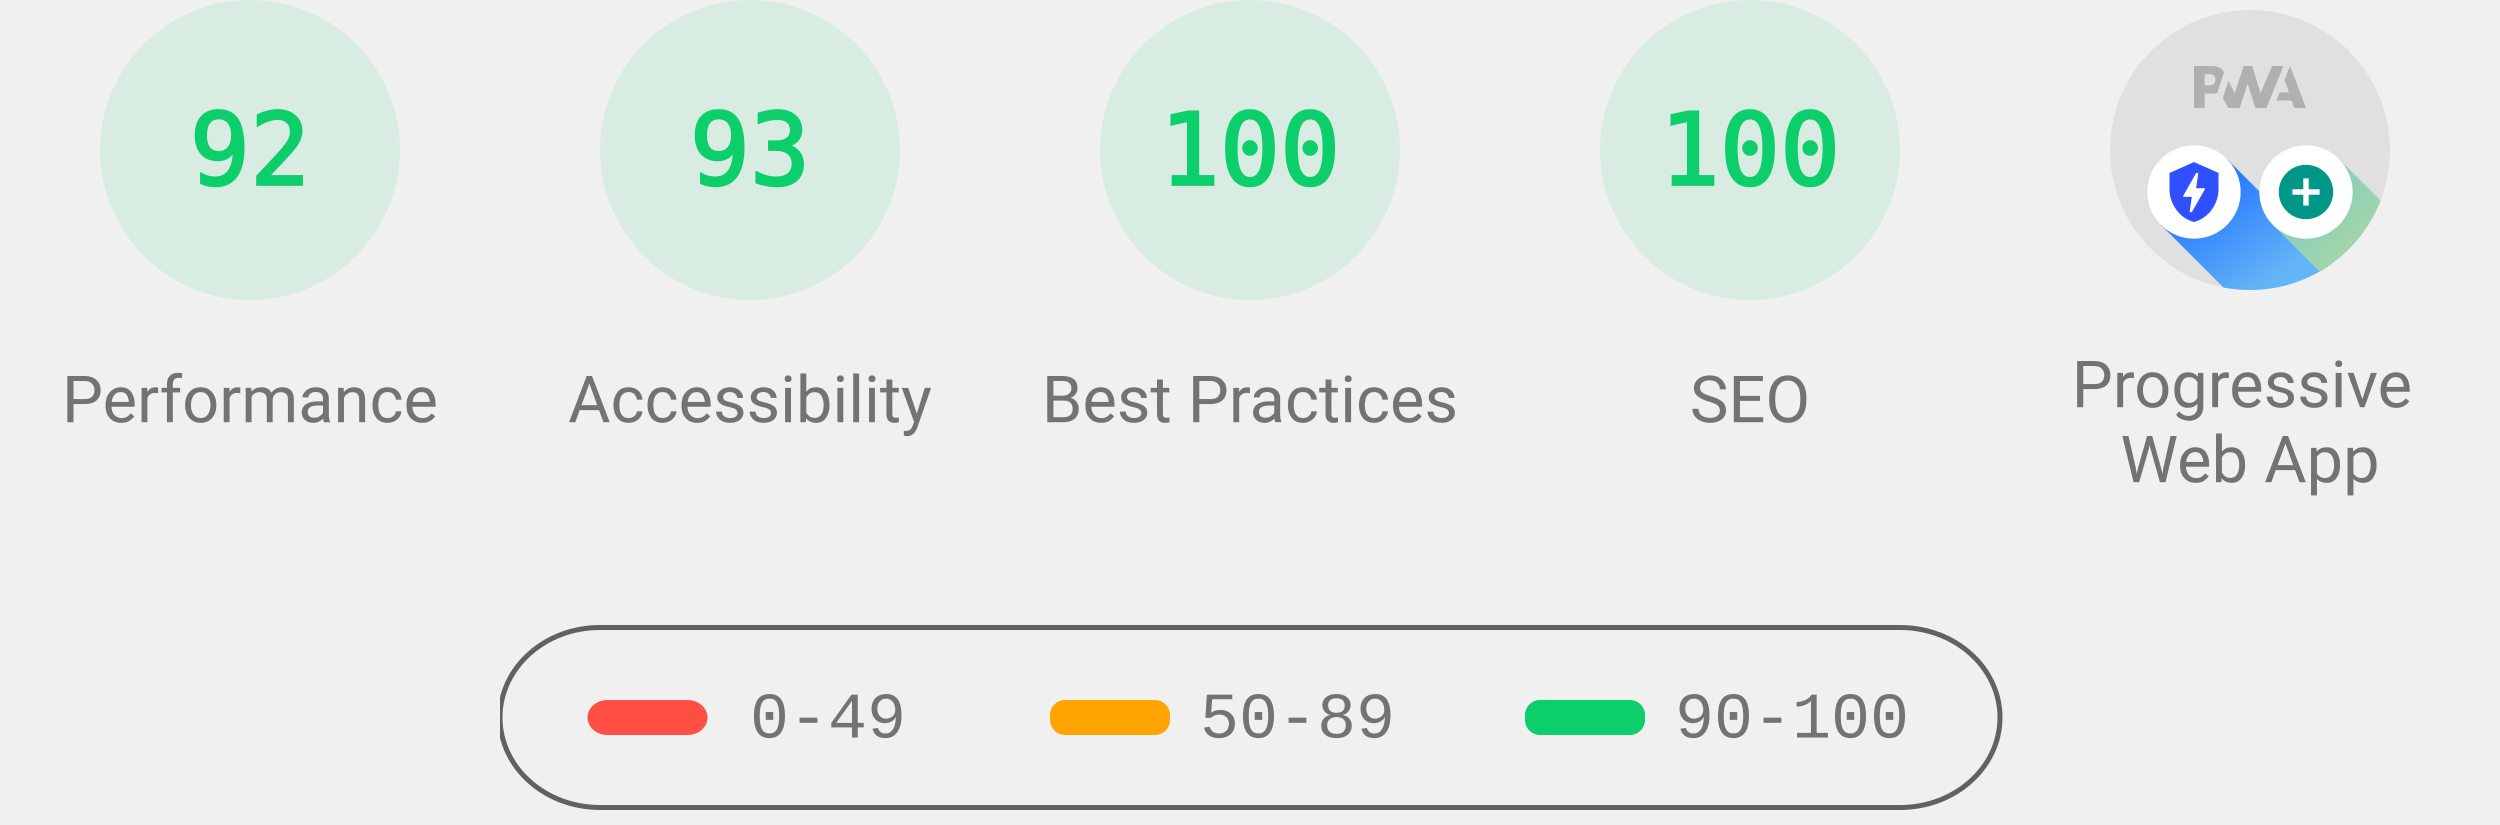
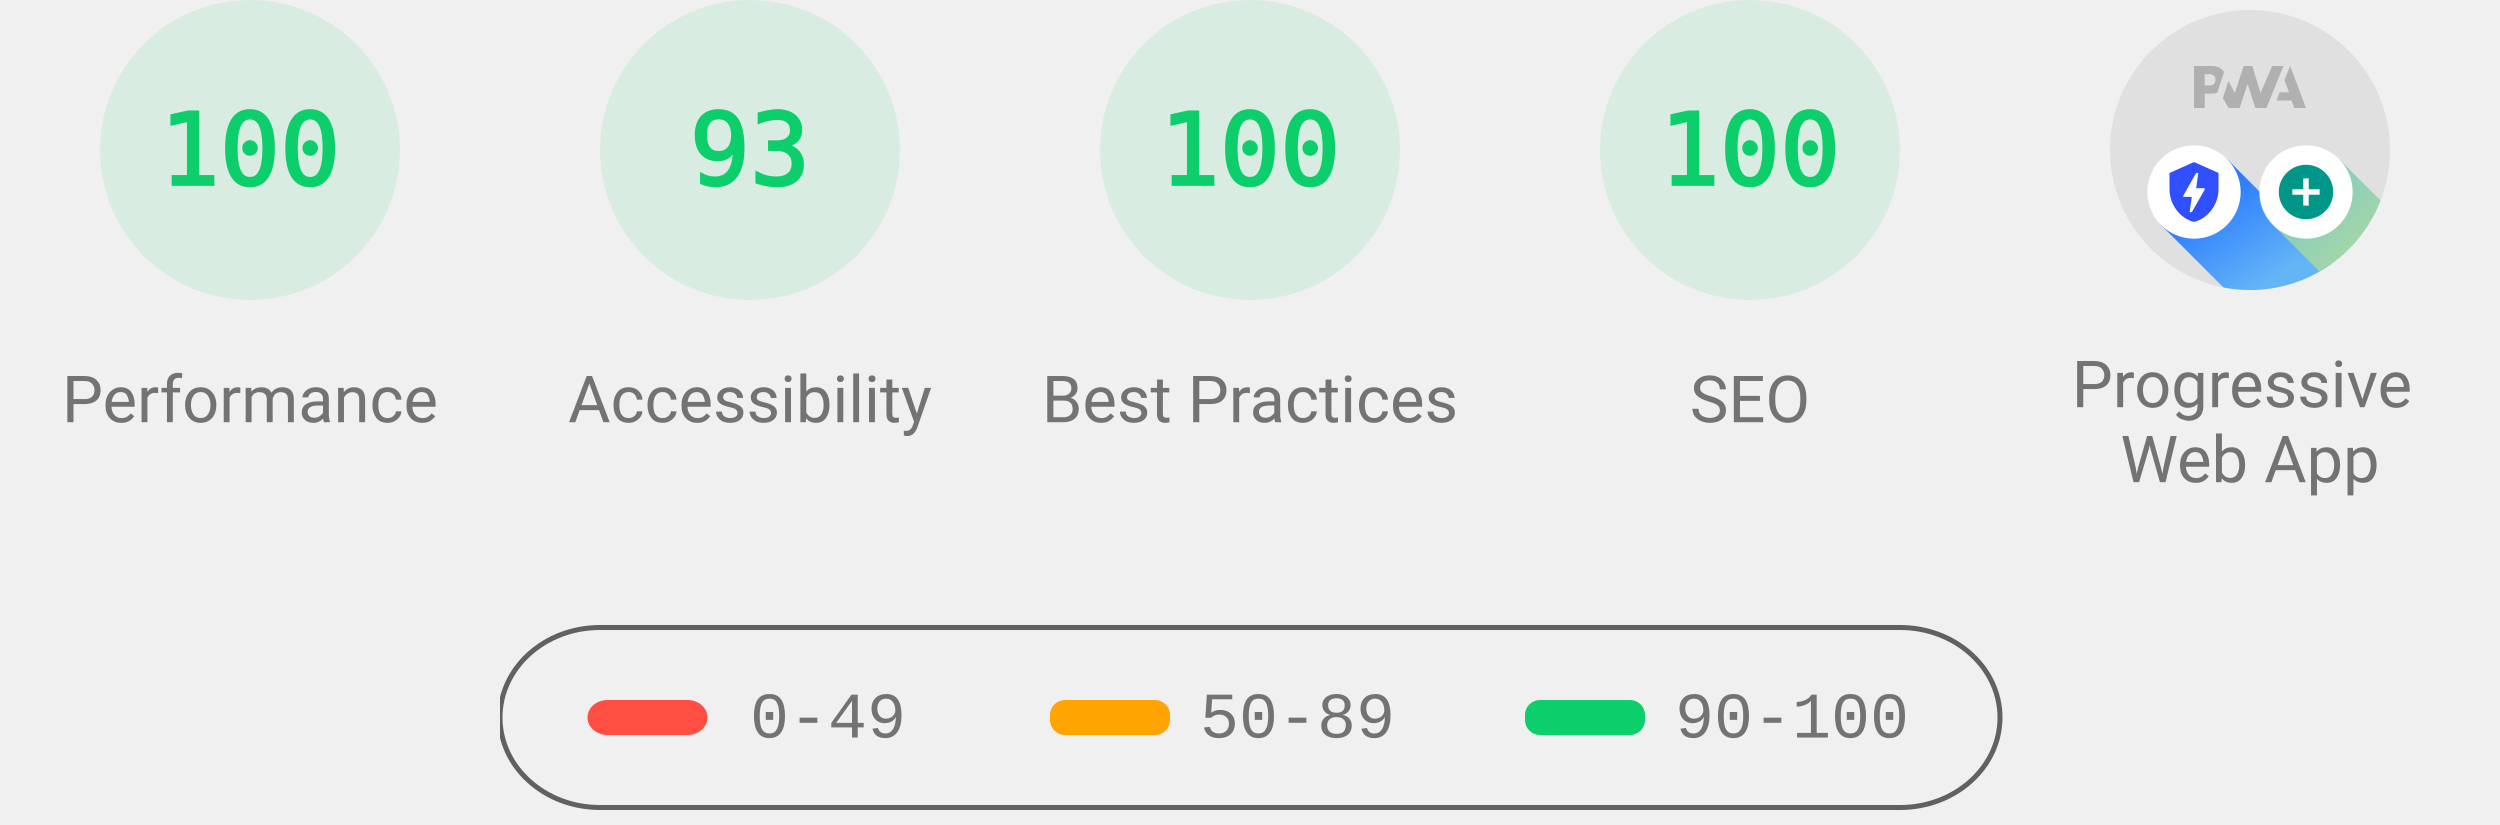
<svg xmlns="http://www.w3.org/2000/svg" width="1000" height="330" fill="none">
  <style>@keyframes load-gauge{0%{stroke-dasharray:0 352.858}}.gauge-base{opacity:.1}.gauge-arc{fill:none;animation-delay:250ms;stroke-linecap:round;transform:rotate(-90deg);transform-origin:100px 60px;animation:load-gauge 1s ease forwards}.guage-text{font-size:40px;font-family:monospace;text-align:center}.guage-green{color:#0cce6b;fill:#0cce6b;stroke:#0cce6b}.guage-title{stroke:none;font-size:26px;line-height:26px;font-family:Roboto,Halvetica,Arial,sans-serif;color:#737373;fill:#737373}.metric.guage-title{font-family:"Courier New",Courier,monospace}</style>
  <svg width="200" height="200" class="guage-div guage-perf guage-green" viewBox="0 0 200 200">
    <circle cx="100" cy="60" r="56" stroke-width="8" class="gauge-base" />
-     <circle id="score-circle" cx="100" cy="60" r="56" stroke-dasharray="323.709" stroke-width="8" class="gauge-arc guage-arc-1" />
-     <text id="score" x="100" y="60" alignment-baseline="central" class="guage-text" dominant-baseline="central" text-anchor="middle">92</text>
+     <circle id="score-circle" cx="100" cy="60" r="56" stroke-dasharray="351.858" stroke-width="8" class="gauge-arc guage-arc-1" />
+     <text id="score" x="100" y="60" alignment-baseline="central" class="guage-text" dominant-baseline="central" text-anchor="middle">100</text>
    <text id="category" x="100" y="160" alignment-baseline="central" class="guage-title" dominant-baseline="central" text-anchor="middle">Performance</text>
  </svg>
  <svg width="200" height="200" x="200" class="guage-div guage-perf guage-green" viewBox="0 0 200 200">
    <circle cx="100" cy="60" r="56" stroke-width="8" class="gauge-base" />
    <circle cx="100" cy="60" r="56" stroke-dasharray="327.228" stroke-width="8" class="gauge-arc guage-arc-1" />
    <text x="100" y="60" alignment-baseline="central" class="guage-text" dominant-baseline="central" text-anchor="middle">93</text>
    <text x="100" y="160" alignment-baseline="central" class="guage-title" dominant-baseline="central" text-anchor="middle">Accessibility</text>
  </svg>
  <svg width="200" height="200" x="400" class="guage-div guage-perf guage-green" viewBox="0 0 200 200">
    <circle cx="100" cy="60" r="56" stroke-width="8" class="gauge-base" />
    <circle cx="100" cy="60" r="56" stroke-dasharray="351.858" stroke-width="8" class="gauge-arc guage-arc-1" />
    <text x="100" y="60" alignment-baseline="central" class="guage-text" dominant-baseline="central" text-anchor="middle">100</text>
    <text x="100" y="160" alignment-baseline="central" class="guage-title" dominant-baseline="central" text-anchor="middle">Best Practices</text>
  </svg>
  <svg width="200" height="200" x="600" class="guage-div guage-perf guage-green" viewBox="0 0 200 200">
    <circle cx="100" cy="60" r="56" stroke-width="8" class="gauge-base" />
    <circle cx="100" cy="60" r="56" stroke-dasharray="351.858" stroke-width="8" class="gauge-arc guage-arc-1" />
    <text x="100" y="60" alignment-baseline="central" class="guage-text" dominant-baseline="central" text-anchor="middle">100</text>
    <text x="100" y="160" alignment-baseline="central" class="guage-title" dominant-baseline="central" text-anchor="middle">SEO</text>
  </svg>
  <svg width="200" height="200" x="800" class="guage-div guage-pwa" viewBox="0 0 200 200">
    <svg width="112" height="112" x="44" y="4" viewBox="0 0 60 60">
      <defs>
        <linearGradient id="lh-gauge--pwa__check-circle__gradient-0" x1="50%" x2="50%" y1="0%" y2="100%">
          <stop offset="0%" stop-color="#00C852" />
          <stop offset="100%" stop-color="#009688" />
        </linearGradient>
        <linearGradient id="lh-gauge--pwa__installable__shadow-gradient-0" x1="76.056%" x2="24.111%" y1="82.995%" y2="24.735%">
          <stop offset="0%" stop-color="#A5D6A7" />
          <stop offset="100%" stop-color="#80CBC4" />
        </linearGradient>
        <linearGradient id="lh-gauge--pwa__fast-reliable__shadow-gradient-0" x1="76.056%" x2="25.678%" y1="82.995%" y2="26.493%">
          <stop offset="0%" stop-color="#64B5F6" />
          <stop offset="100%" stop-color="#2979FF" />
        </linearGradient>
        <g id="lh-gauge--pwa__fast-reliable-badge-0">
          <circle cx="10" cy="10" r="10" fill="#FFF" />
          <path fill="#304FFE" d="m10 3.58 5.25 2.34v3.5c0 3.23-2.24 6.26-5.25 7-3.01-.74-5.25-3.77-5.25-7v-3.5zm-.47 10.74 2.76-4.83.03-.07c.04-.08 0-.24-.22-.24h-1.64l.47-3.26h-.47l-2.7 4.77c-.02.01.05-.1-.04.05-.09.16-.1.31.18.31h1.63l-.47 3.27z" />
        </g>
        <g id="lh-gauge--pwa__installable-badge-0">
          <circle cx="10" cy="10" r="10" fill="#FFF" />
          <path fill="#009688" d="M10 4.167A5.835 5.835 0 0 0 4.167 10 5.835 5.835 0 0 0 10 15.833 5.835 5.835 0 0 0 15.833 10 5.835 5.835 0 0 0 10 4.167m2.917 6.416h-2.334v2.334H9.417v-2.334H7.083V9.417h2.334V7.083h1.166v2.334h2.334z" />
        </g>
      </defs>
      <circle cx="30" cy="30" r="30" style="fill:#e0e0e0" />
      <path d="m35.66 19.39.7-1.75h2L37.4 15l1.2-3 3.4 9h-2.51l-.58-1.61zM33.52 21l3.65-9h-2.42l-2.5 5.82L30.5 12h-1.86l-1.9 5.82-1.35-2.65-1.21 3.72L25.4 21h2.38l1.72-5.2 1.64 5.2zM20.3 17.91h1.48q.675 0 1.2-.15l.39-1.18 1.07-3.3a2.6 2.6 0 0 0-.28-.37c-.55-.6-1.36-.91-2.42-.91H18v9h2.3v-3.1zm1.96-3.84c.22.22.33.5.33.87 0 .36-.1.65-.29.87-.2.23-.59.35-1.15.35h-.86v-2.41h.87c.52 0 .89.1 1.1.32" style="position:relative;fill:#b0b0b0" />
      <g class="lh-gauge--pwa__component lh-gauge--pwa__fast-reliable-installable-badges">
        <g transform="translate(8 29)">
          <path fill="url(#lh-gauge--pwa__fast-reliable__shadow-gradient-0)" d="M16.321 30.463 3 17.143 17.142 3l22.365 22.365A29.86 29.86 0 0 1 22 31a30 30 0 0 1-5.679-.537" />
          <use href="#lh-gauge--pwa__fast-reliable-badge-0" />
        </g>
        <g transform="translate(32 29)">
          <path fill="url(#lh-gauge--pwa__installable__shadow-gradient-0)" d="M25.982 11.84a30.1 30.1 0 0 1-13.08 15.203L3 17.143 17.142 3z" />
          <use href="#lh-gauge--pwa__installable-badge-0" />
        </g>
      </g>
    </svg>
    <text y="160" alignment-baseline="central" class="guage-title" dominant-baseline="central" text-anchor="middle">
      <tspan x="100" dy="-6">Progressive</tspan>
      <tspan x="100" dy="30">Web App</tspan>
    </text>
  </svg>
  <svg id="legend" width="604" height="76" x="200" y="250">
    <path id="canvas_background" fill="none" d="M-1-1h604v80H-1z" />
    <rect width="600" height="72" y="1" fill="#000" fill-opacity="0" stroke-width="2" rx="40" style="stroke:#616161" />
    <rect id="svg_3" width="48" height="14" x="35" y="30" fill="#ff4e42" stroke="#000" stroke-opacity="null" stroke-width="0" rx="8" />
    <rect id="svg_4" width="48" height="14" x="220" y="30" fill="#ffa400" stroke="#000" stroke-opacity="null" stroke-width="0" rx="6" />
    <rect id="svg_5" width="48" height="14" x="410" y="30" fill="#0cce6b" stroke="#000" stroke-opacity="null" stroke-width="0" rx="6" />
    <text xml:space="preserve" id="svg_6" x="100" y="45" stroke="#000" stroke-opacity="null" stroke-width="0" class="metric guage-title" font-size="26" text-anchor="start">0-49</text>
    <text xml:space="preserve" id="svg_7" x="280" y="45" stroke="#000" stroke-opacity="null" stroke-width="0" class="metric guage-title" font-size="26" text-anchor="start">50-89</text>
    <text xml:space="preserve" id="svg_8" x="470" y="45" stroke="#000" stroke-opacity="null" stroke-width="0" class="metric guage-title" font-size="26" text-anchor="start">90-100</text>
  </svg>
</svg>
